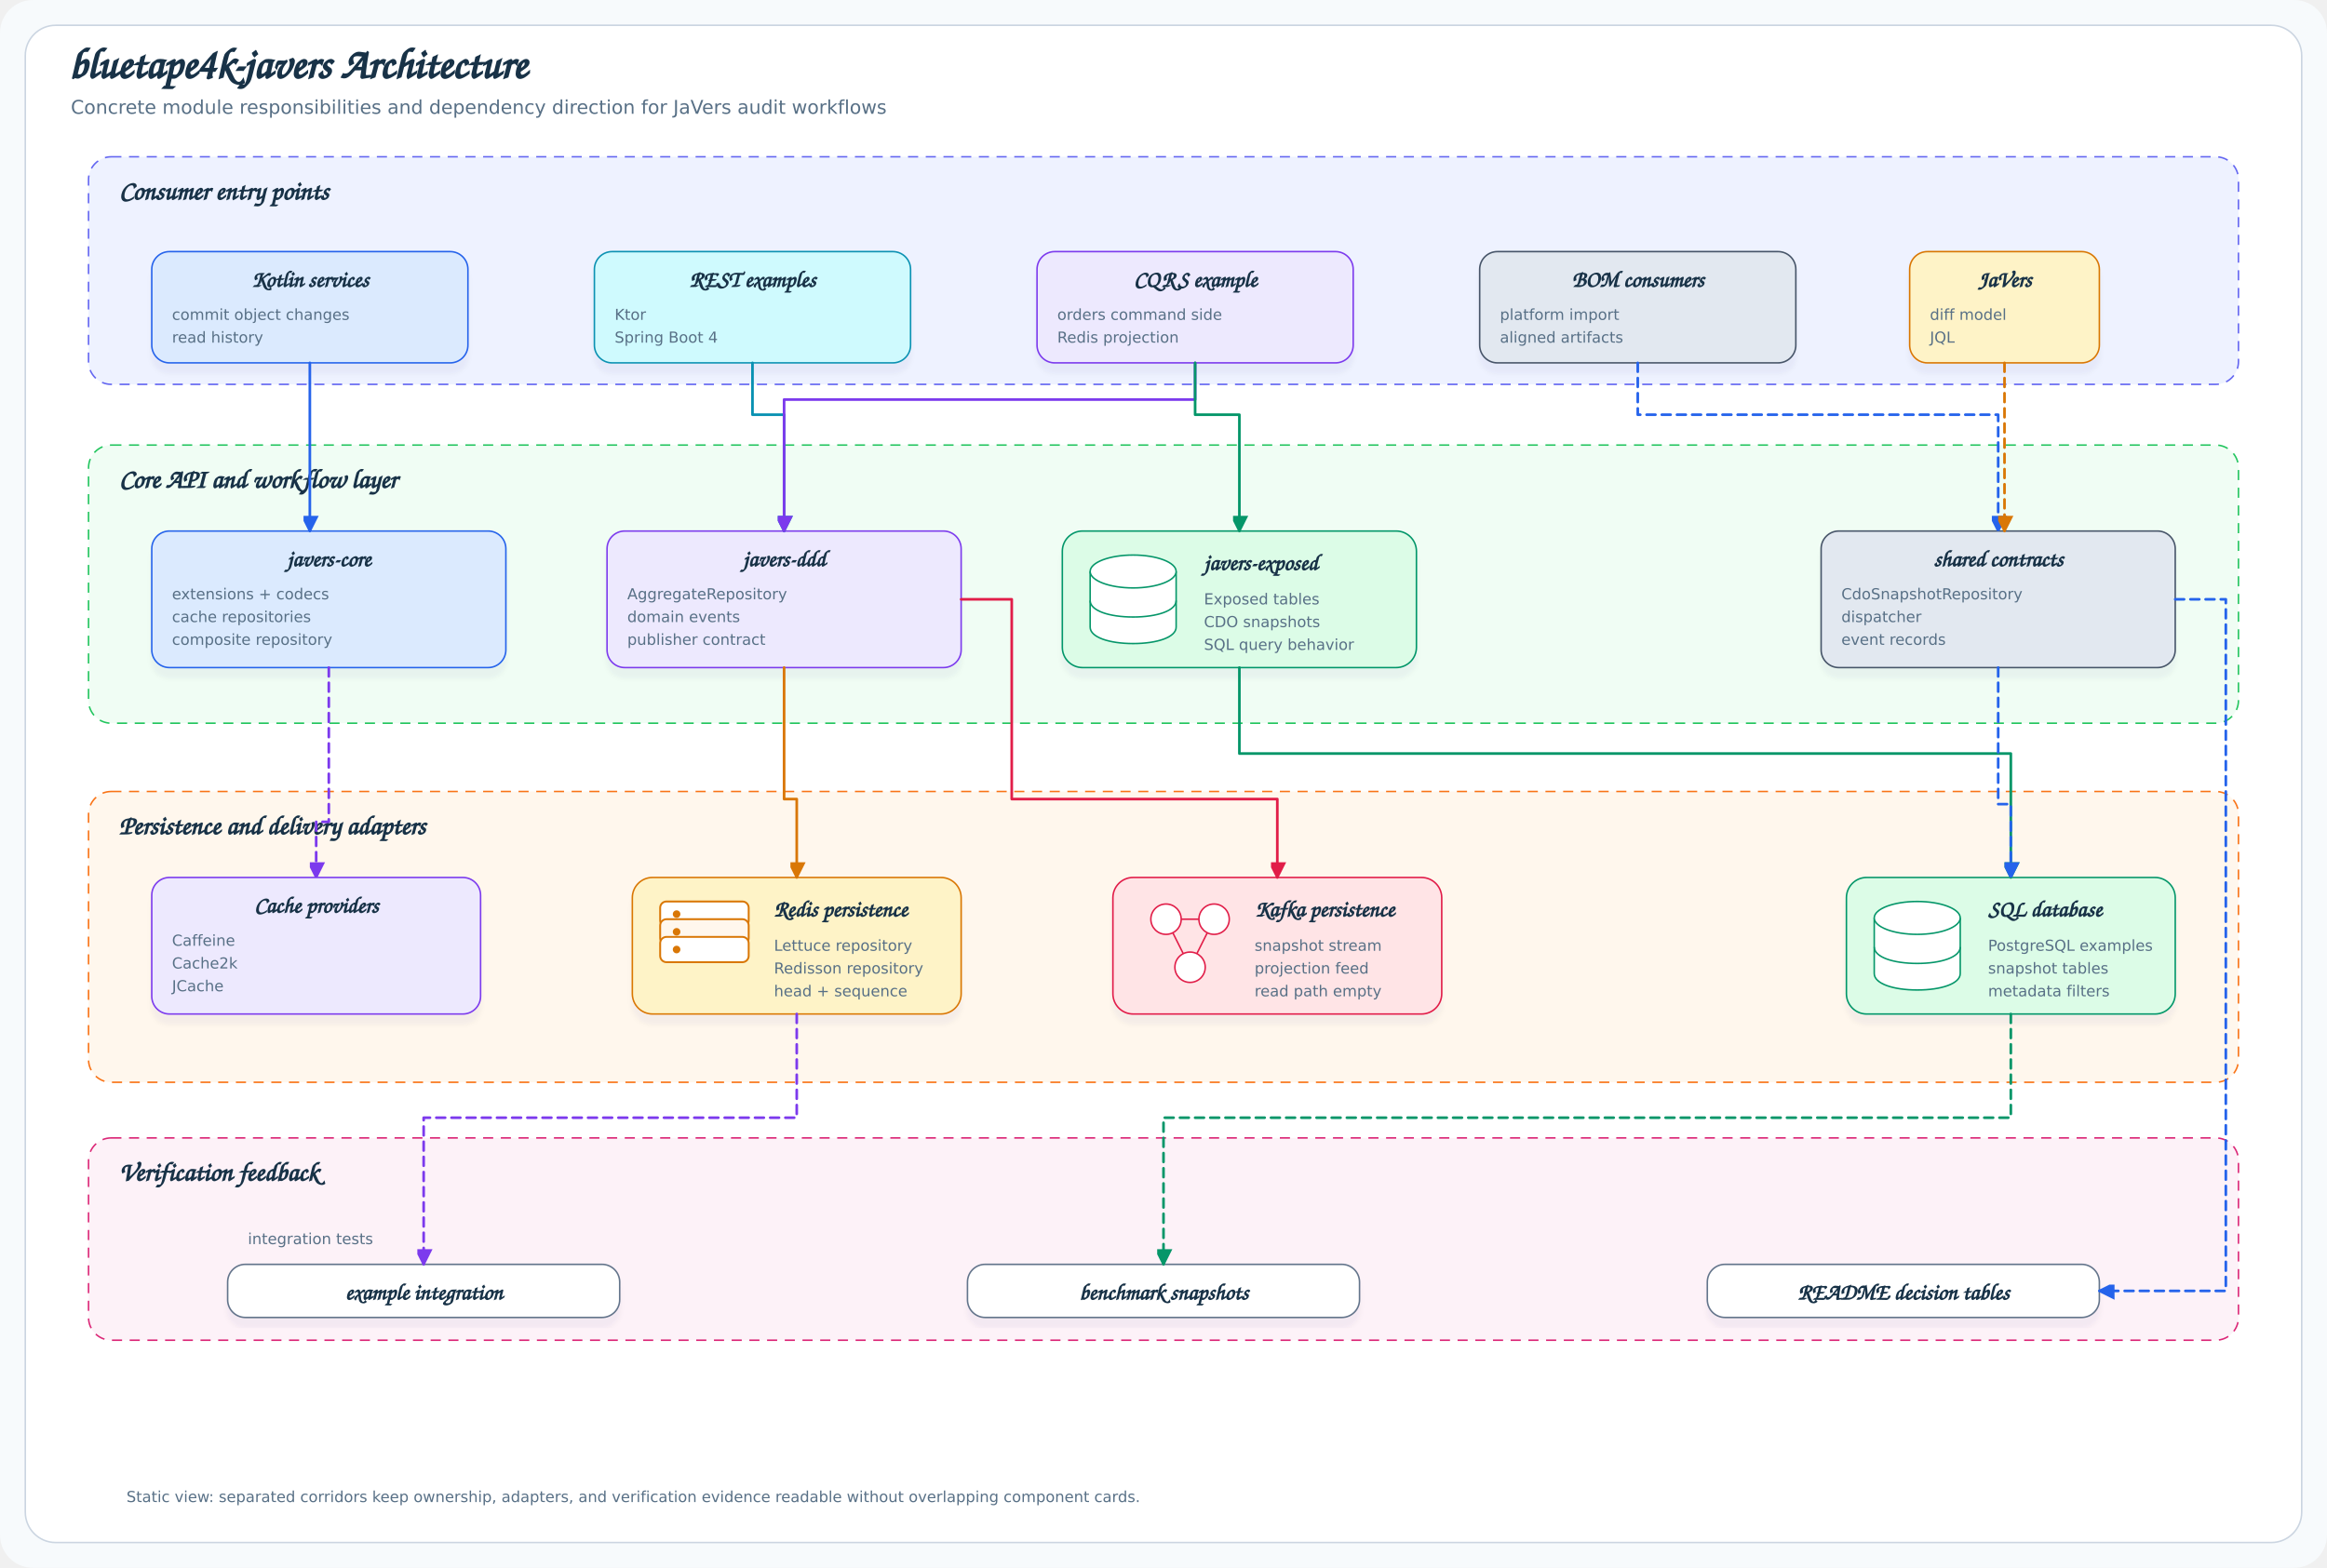
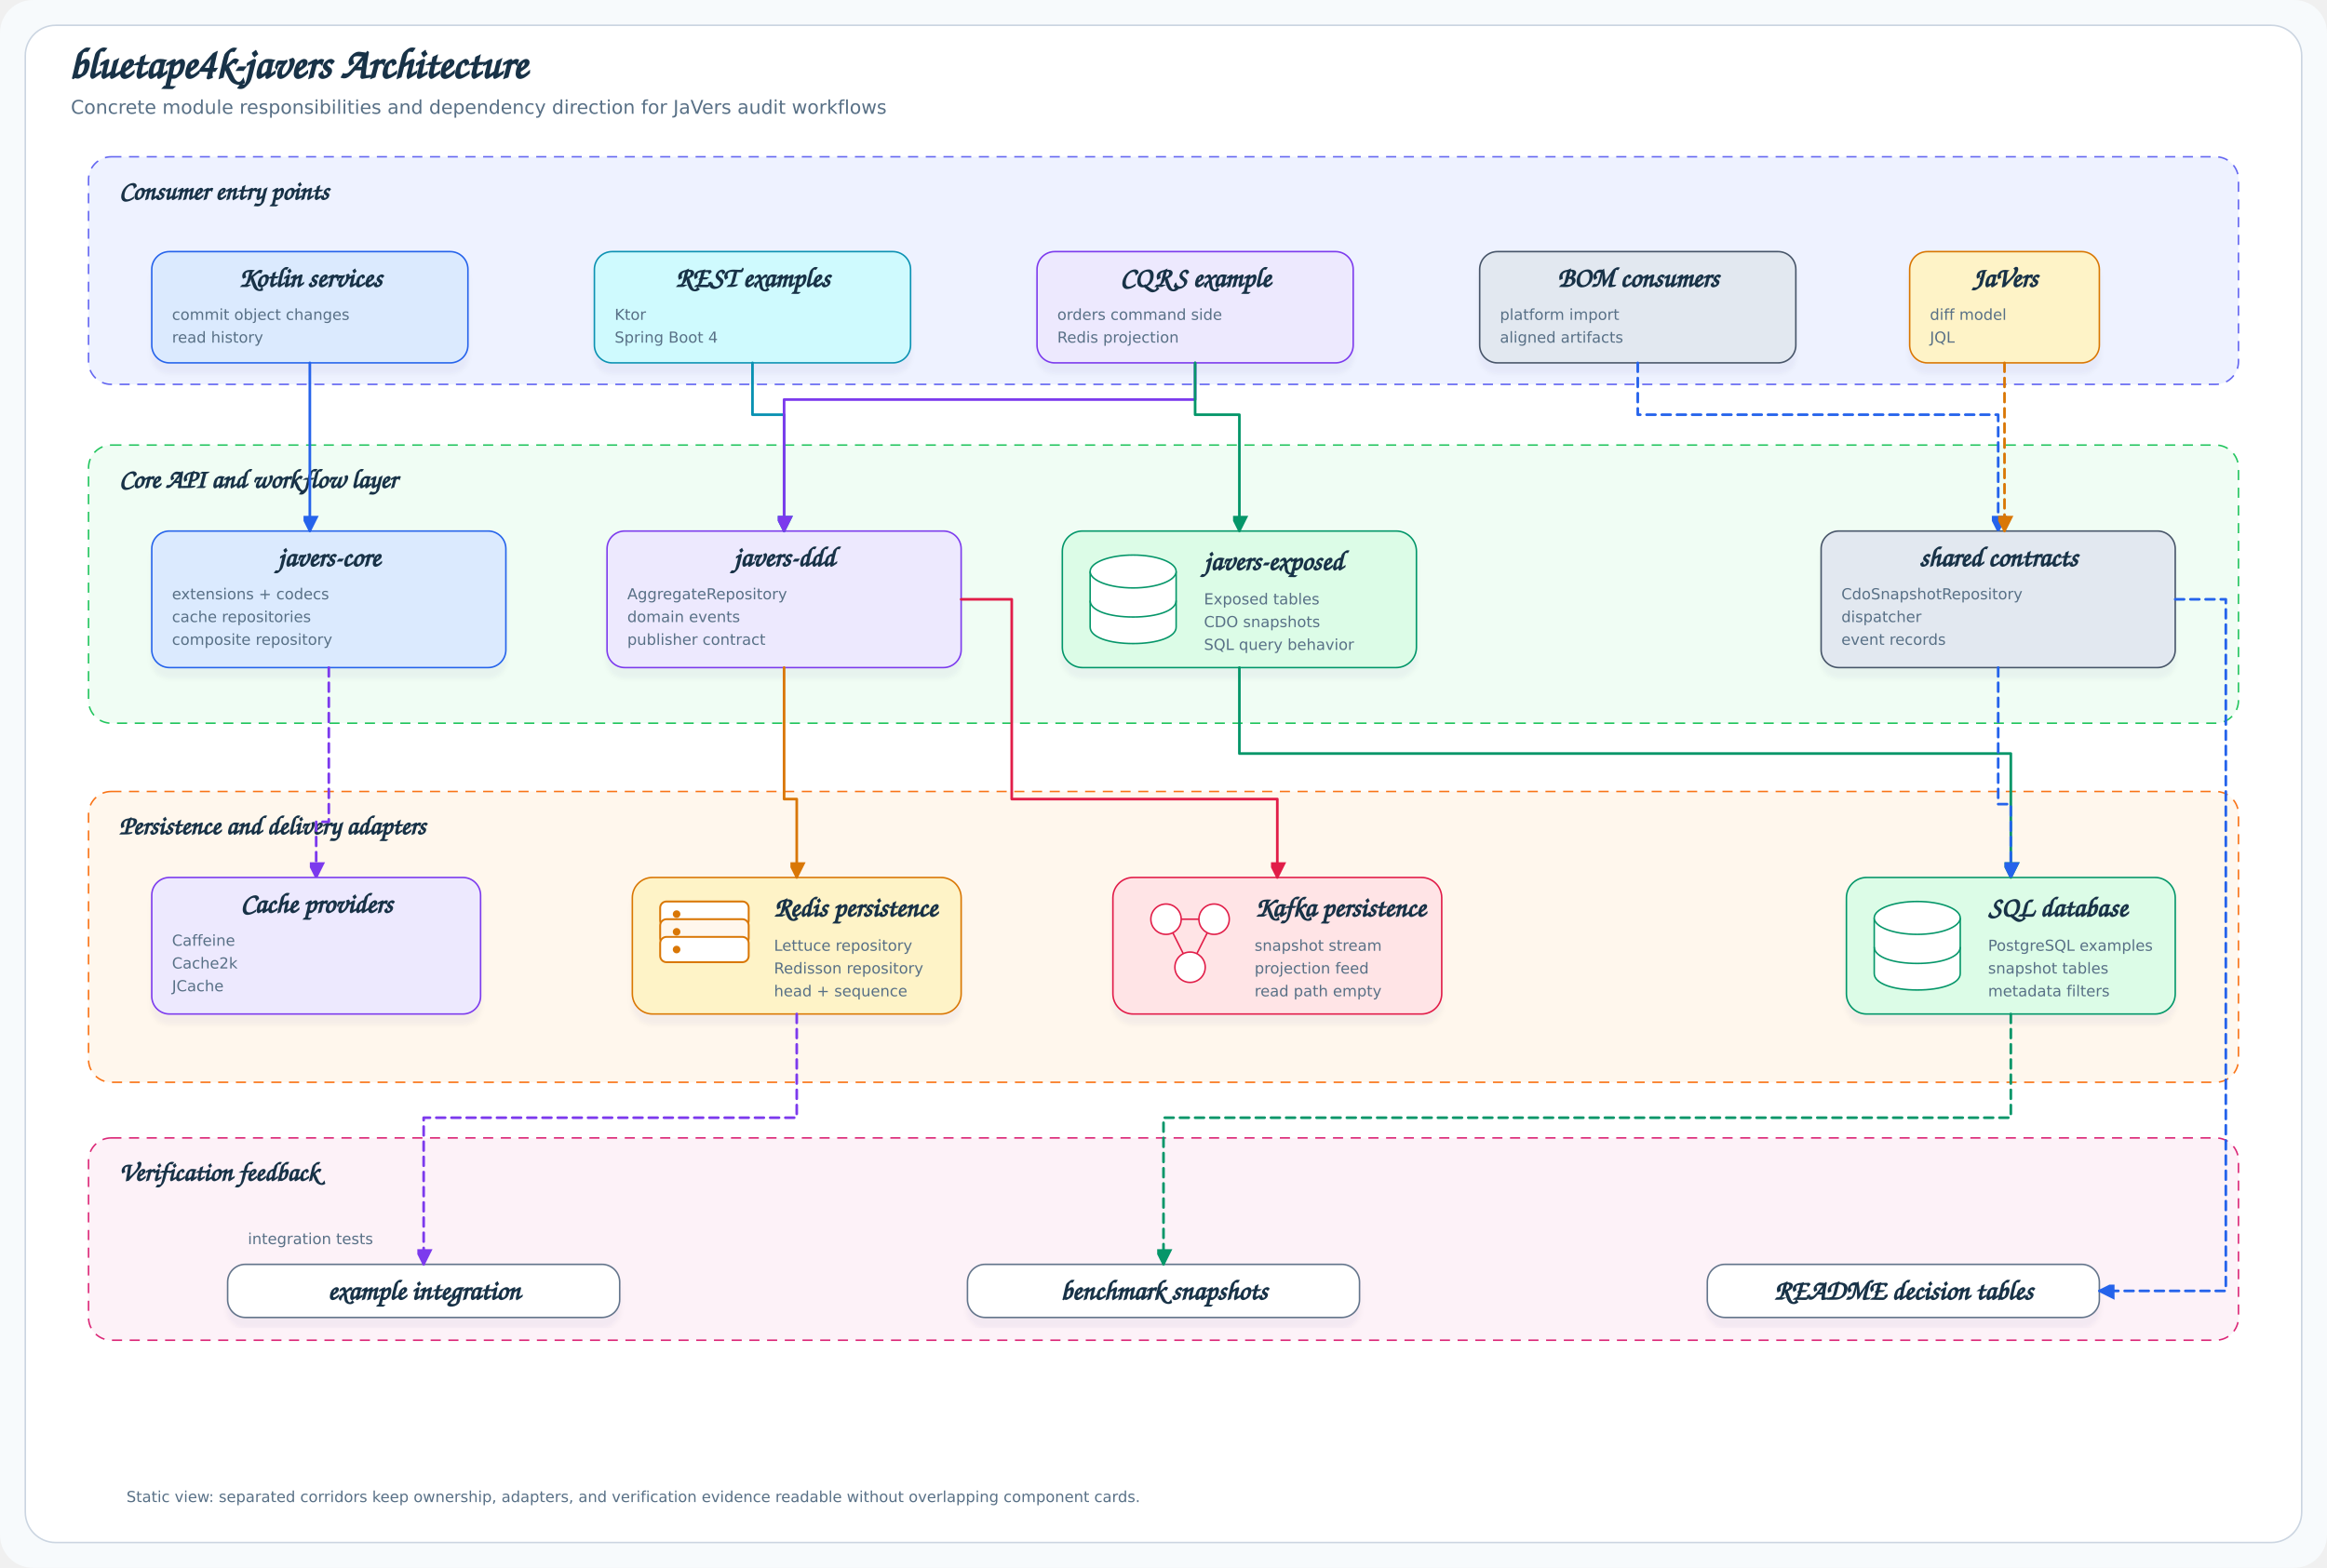
<svg xmlns="http://www.w3.org/2000/svg" width="1840" height="1240" viewBox="0 0 1840 1240" role="img" aria-label="bluetape4k-javers Architecture">
  <defs>
    <filter id="softShadow" x="-20%" y="-20%" width="140%" height="140%">
      <feDropShadow dx="0" dy="8" stdDeviation="2" flood-color="#334155" flood-opacity="0.04" />
    </filter>
    <marker id="arrowBlue" markerUnits="userSpaceOnUse" markerWidth="12" markerHeight="12" refX="12" refY="7" orient="auto">
      <path d="M 0 0 L 14 7 L 0 14 Z" fill="#2563eb" stroke-dasharray="none" />
    </marker>
    <marker id="arrowGreen" markerUnits="userSpaceOnUse" markerWidth="12" markerHeight="12" refX="12" refY="7" orient="auto">
      <path d="M 0 0 L 14 7 L 0 14 Z" fill="#059669" stroke-dasharray="none" />
    </marker>
    <marker id="arrowAmber" markerUnits="userSpaceOnUse" markerWidth="12" markerHeight="12" refX="12" refY="7" orient="auto">
      <path d="M 0 0 L 14 7 L 0 14 Z" fill="#d97706" stroke-dasharray="none" />
    </marker>
    <marker id="arrowPurple" markerUnits="userSpaceOnUse" markerWidth="12" markerHeight="12" refX="12" refY="7" orient="auto">
      <path d="M 0 0 L 14 7 L 0 14 Z" fill="#7c3aed" stroke-dasharray="none" />
    </marker>
    <marker id="arrowRose" markerUnits="userSpaceOnUse" markerWidth="12" markerHeight="12" refX="12" refY="7" orient="auto">
      <path d="M 0 0 L 14 7 L 0 14 Z" fill="#e11d48" stroke-dasharray="none" />
    </marker>
    <marker id="arrowCyan" markerUnits="userSpaceOnUse" markerWidth="12" markerHeight="12" refX="12" refY="7" orient="auto">
      <path d="M 0 0 L 14 7 L 0 14 Z" fill="#0891b2" stroke-dasharray="none" />
    </marker>
    <style>
.title{font-family:'Architects Daughter', 'Comic Sans MS', cursive;font-size:34px;fill:#183247;font-weight:700}
.subtitle{font-family:'Comic Mono', 'Comic Sans MS', 'DejaVu Sans', sans-serif;font-size:15px;fill:#587086}
- .label{font-family:'Architects Daughter','Comic Sans MS',cursive;font-size:18px;fill:#183247;font-weight:700}
+ .label{font-family:'Architects Daughter','Comic Sans MS',cursive;font-size:22px;fill:#183247;font-weight:700}
.small{font-family:'Comic Mono', 'Comic Sans MS', 'DejaVu Sans', sans-serif;font-size:12px;fill:#587086}
.tiny{font-family:'Comic Mono', 'Comic Sans MS', 'DejaVu Sans', sans-serif;font-size:11px;fill:#587086}
.lane{font-family:'Architects Daughter', 'Comic Sans MS', cursive;font-size:21px;fill:#183247;font-weight:700}
</style>
  </defs>
  <rect x="0" y="0" width="1840" height="1240" rx="26" fill="#f7fafc" />
  <rect x="20" y="20" width="1800" height="1200" rx="24" fill="#ffffff" stroke="#cbd5e1" stroke-width="1.2" />
  <text class="title" x="54" y="62">bluetape4k-javers Architecture</text>
  <text class="subtitle" x="56" y="90">Concrete module responsibilities and dependency direction for JaVers audit workflows</text>
  <rect x="70" y="124" width="1700" height="180" rx="18" fill="#eef2ff" stroke="#6366f1" stroke-width="1.2" stroke-dasharray="8 6" />
  <text class="lane" x="94" y="158">Consumer entry points</text>
  <rect x="70" y="352" width="1700" height="220" rx="18" fill="#f0fdf4" stroke="#22c55e" stroke-width="1.2" stroke-dasharray="8 6" />
  <text class="lane" x="94" y="386">Core API and workflow layer</text>
  <rect x="70" y="626" width="1700" height="230" rx="18" fill="#fff7ed" stroke="#f97316" stroke-width="1.2" stroke-dasharray="8 6" />
  <text class="lane" x="94" y="660">Persistence and delivery adapters</text>
  <rect x="70" y="900" width="1700" height="160" rx="18" fill="#fdf2f8" stroke="#db2777" stroke-width="1.2" stroke-dasharray="8 6" />
  <text class="lane" x="94" y="934">Verification feedback</text>
  <g transform="translate(0,15)">
    <rect x="120" y="184" width="250" height="88" rx="14" fill="#dbeafe" stroke="#2563eb" stroke-width="1.2" filter="url(#softShadow)" />
    <text class="label" x="245.0" y="212" text-anchor="middle">Kotlin services</text>
    <text class="small" x="136" y="238">commit object changes</text>
    <text class="small" x="136" y="256">read history</text>
    <rect x="470" y="184" width="250" height="88" rx="14" fill="#cffafe" stroke="#0891b2" stroke-width="1.2" filter="url(#softShadow)" />
    <text class="label" x="595.0" y="212" text-anchor="middle">REST examples</text>
    <text class="small" x="486" y="238">Ktor</text>
    <text class="small" x="486" y="256">Spring Boot 4</text>
    <rect x="820" y="184" width="250" height="88" rx="14" fill="#ede9fe" stroke="#7c3aed" stroke-width="1.2" filter="url(#softShadow)" />
    <text class="label" x="945.0" y="212" text-anchor="middle">CQRS example</text>
    <text class="small" x="836" y="238">orders command side</text>
    <text class="small" x="836" y="256">Redis projection</text>
    <rect x="1170" y="184" width="250" height="88" rx="14" fill="#e2e8f0" stroke="#475569" stroke-width="1.2" filter="url(#softShadow)" />
    <text class="label" x="1295.0" y="212" text-anchor="middle">BOM consumers</text>
    <text class="small" x="1186" y="238">platform import</text>
    <text class="small" x="1186" y="256">aligned artifacts</text>
    <rect x="1510" y="184" width="150" height="88" rx="14" fill="#fef3c7" stroke="#d97706" stroke-width="1.2" filter="url(#softShadow)" />
    <text class="label" x="1585.0" y="212" text-anchor="middle">JaVers</text>
    <text class="small" x="1526" y="238">diff model</text>
    <text class="small" x="1526" y="256">JQL</text>
  </g>
  <rect x="120" y="420" width="280" height="108" rx="14" fill="#dbeafe" stroke="#2563eb" stroke-width="1.2" filter="url(#softShadow)" />
  <text class="label" x="260.0" y="448" text-anchor="middle">javers-core</text>
  <text class="small" x="136" y="474">extensions + codecs</text>
  <text class="small" x="136" y="492">cache repositories</text>
  <text class="small" x="136" y="510">composite repository</text>
  <rect x="480" y="420" width="280" height="108" rx="14" fill="#ede9fe" stroke="#7c3aed" stroke-width="1.2" filter="url(#softShadow)" />
  <text class="label" x="620.0" y="448" text-anchor="middle">javers-ddd</text>
  <text class="small" x="496" y="474">AggregateRepository</text>
  <text class="small" x="496" y="492">domain events</text>
  <text class="small" x="496" y="510">publisher contract</text>
  <rect x="840" y="420" width="280" height="108" rx="16" fill="#dcfce7" stroke="#059669" stroke-width="1.2" filter="url(#softShadow)" />
  <path d="M 862,452.0 v44 c0,8 15,13 34,13 s34,-5 34,-13 v-44" fill="#ffffff" stroke="#059669" stroke-width="1.2" />
  <ellipse cx="896" cy="452.0" rx="34" ry="13" fill="#ffffff" stroke="#059669" stroke-width="1.2" />
  <path d="M 862,475.0 c0,8 15,13 34,13 s34,-5 34,-13" fill="none" stroke="#059669" stroke-width="1.2" />
  <text class="label" x="952" y="451">javers-exposed</text>
  <text class="small" x="952" y="478">Exposed tables</text>
  <text class="small" x="952" y="496">CDO snapshots</text>
  <text class="small" x="952" y="514">SQL query behavior</text>
  <rect x="1440" y="420" width="280" height="108" rx="14" fill="#e2e8f0" stroke="#475569" stroke-width="1.2" filter="url(#softShadow)" />
  <text class="label" x="1580.0" y="448" text-anchor="middle">shared contracts</text>
  <text class="small" x="1456" y="474">CdoSnapshotRepository</text>
  <text class="small" x="1456" y="492">dispatcher</text>
  <text class="small" x="1456" y="510">event records</text>
  <rect x="120" y="694" width="260" height="108" rx="14" fill="#ede9fe" stroke="#7c3aed" stroke-width="1.2" filter="url(#softShadow)" />
  <text class="label" x="250.0" y="722" text-anchor="middle">Cache providers</text>
  <text class="small" x="136" y="748">Caffeine</text>
  <text class="small" x="136" y="766">Cache2k</text>
  <text class="small" x="136" y="784">JCache</text>
  <rect x="500" y="694" width="260" height="108" rx="16" fill="#fef3c7" stroke="#d97706" stroke-width="1.2" filter="url(#softShadow)" />
  <rect x="522" y="713.0" width="70" height="20" rx="5" fill="#ffffff" stroke="#d97706" stroke-width="1.5" />
  <circle cx="535" cy="723.0" r="3" fill="#d97706" />
  <rect x="522" y="727.0" width="70" height="20" rx="5" fill="#fff7ed" stroke="#d97706" stroke-width="1.5" />
  <circle cx="535" cy="737.0" r="3" fill="#d97706" />
  <rect x="522" y="741.0" width="70" height="20" rx="5" fill="#ffffff" stroke="#d97706" stroke-width="1.5" />
  <circle cx="535" cy="751.0" r="3" fill="#d97706" />
  <text class="label" x="612" y="725">Redis persistence</text>
  <text class="small" x="612" y="752">Lettuce repository</text>
  <text class="small" x="612" y="770">Redisson repository</text>
  <text class="small" x="612" y="788">head + sequence</text>
  <rect x="880" y="694" width="260" height="108" rx="16" fill="#ffe4e6" stroke="#e11d48" stroke-width="1.2" filter="url(#softShadow)" />
  <path d="M 922,727.0 L 960,727.0" stroke="#e11d48" stroke-width="1.2" stroke-linecap="round" />
  <path d="M 922,727.0 L 941,765.0" stroke="#e11d48" stroke-width="1.2" stroke-linecap="round" />
  <path d="M 960,727.0 L 941,765.0" stroke="#e11d48" stroke-width="1.2" stroke-linecap="round" />
  <circle cx="922" cy="727.0" r="12" fill="#ffffff" stroke="#e11d48" stroke-width="1.2" />
  <circle cx="960" cy="727.0" r="12" fill="#ffffff" stroke="#e11d48" stroke-width="1.2" />
  <circle cx="941" cy="765.0" r="12" fill="#ffffff" stroke="#e11d48" stroke-width="1.2" />
  <text class="label" x="992" y="725">Kafka persistence</text>
  <text class="small" x="992" y="752">snapshot stream</text>
  <text class="small" x="992" y="770">projection feed</text>
  <text class="small" x="992" y="788">read path empty</text>
  <rect x="1460" y="694" width="260" height="108" rx="16" fill="#dcfce7" stroke="#059669" stroke-width="1.2" filter="url(#softShadow)" />
  <path d="M 1482,726.0 v44 c0,8 15,13 34,13 s34,-5 34,-13 v-44" fill="#ffffff" stroke="#059669" stroke-width="1.2" />
  <ellipse cx="1516" cy="726.0" rx="34" ry="13" fill="#ffffff" stroke="#059669" stroke-width="1.2" />
  <path d="M 1482,749.0 c0,8 15,13 34,13 s34,-5 34,-13" fill="none" stroke="#059669" stroke-width="1.2" />
  <text class="label" x="1572" y="725">SQL database</text>
  <text class="small" x="1572" y="752">PostgreSQL examples</text>
  <text class="small" x="1572" y="770">snapshot tables</text>
  <text class="small" x="1572" y="788">metadata filters</text>
  <rect x="180" y="1000" width="310" height="42" rx="14" fill="#ffffff" stroke="#64748b" stroke-width="1.2" filter="url(#softShadow)" />
  <text class="label" x="335.0" y="1028" text-anchor="middle">example integration</text>
  <text class="small" x="196" y="984">integration tests</text>
  <text class="small" x="196" y="1002" />
  <rect x="765" y="1000" width="310" height="42" rx="14" fill="#ffffff" stroke="#64748b" stroke-width="1.2" filter="url(#softShadow)" />
  <text class="label" x="920.0" y="1028" text-anchor="middle">benchmark snapshots</text>
  <text class="small" x="781" y="984" />
  <rect x="1350" y="1000" width="310" height="42" rx="14" fill="#ffffff" stroke="#64748b" stroke-width="1.2" filter="url(#softShadow)" />
  <text class="label" x="1505.0" y="1028" text-anchor="middle">README decision tables</text>
  <text class="small" x="1366" y="984" />
  <path d="M 245,287 L 245,420" fill="none" stroke="#2563eb" stroke-width="2.1" stroke-linecap="round" stroke-linejoin="round" marker-end="url(#arrowBlue)" />
  <path d="M 595,287 L 595,328 L 620,328 L 620,420" fill="none" stroke="#0891b2" stroke-width="2.1" stroke-linecap="round" stroke-linejoin="round" marker-end="url(#arrowCyan)" />
  <path d="M 945,287 L 945,316 L 620,316 L 620,420" fill="none" stroke="#7c3aed" stroke-width="2.1" stroke-linecap="round" stroke-linejoin="round" marker-end="url(#arrowPurple)" />
  <path d="M 945,287 L 945,328 L 980,328 L 980,420" fill="none" stroke="#059669" stroke-width="2.1" stroke-linecap="round" stroke-linejoin="round" marker-end="url(#arrowGreen)" />
  <path d="M 1295,287 L 1295,328 L 1580,328 L 1580,420" fill="none" stroke="#2563eb" stroke-width="2.1" stroke-linecap="round" stroke-linejoin="round" marker-end="url(#arrowBlue)" stroke-dasharray="7 5" />
  <path d="M 1585,287 L 1585,420" fill="none" stroke="#d97706" stroke-width="2.1" stroke-linecap="round" stroke-linejoin="round" marker-end="url(#arrowAmber)" stroke-dasharray="7 5" />
  <path d="M 260,528 L 260,650 L 250,650 L 250,694" fill="none" stroke="#7c3aed" stroke-width="2.1" stroke-linecap="round" stroke-linejoin="round" marker-end="url(#arrowPurple)" stroke-dasharray="7 5" />
  <path d="M 620,528 L 620,632 L 630,632 L 630,694" fill="none" stroke="#d97706" stroke-width="2.1" stroke-linecap="round" stroke-linejoin="round" marker-end="url(#arrowAmber)" />
  <path d="M 760,474 L 800,474 L 800,632 L 1010,632 L 1010,694" fill="none" stroke="#e11d48" stroke-width="2.1" stroke-linecap="round" stroke-linejoin="round" marker-end="url(#arrowRose)" />
  <path d="M 980,528 L 980,596 L 1590,596 L 1590,694" fill="none" stroke="#059669" stroke-width="2.1" stroke-linecap="round" stroke-linejoin="round" marker-end="url(#arrowGreen)" />
  <path d="M 1580,528 L 1580,636 L 1590,636 L 1590,694" fill="none" stroke="#2563eb" stroke-width="2.1" stroke-linecap="round" stroke-linejoin="round" marker-end="url(#arrowBlue)" stroke-dasharray="7 5" />
  <path d="M 630,802 L 630,884 L 335,884 L 335,1000" fill="none" stroke="#7c3aed" stroke-width="2.1" stroke-linecap="round" stroke-linejoin="round" marker-end="url(#arrowPurple)" stroke-dasharray="7 5" />
  <path d="M 1590,802 L 1590,884 L 920,884 L 920,1000" fill="none" stroke="#059669" stroke-width="2.1" stroke-linecap="round" stroke-linejoin="round" marker-end="url(#arrowGreen)" stroke-dasharray="7 5" />
  <path d="M 1720,474 L 1760,474 L 1760,1021 L 1660,1021" fill="none" stroke="#2563eb" stroke-width="2.1" stroke-linecap="round" stroke-linejoin="round" marker-end="url(#arrowBlue)" stroke-dasharray="7 5" />
  <text class="small" x="100" y="1188">Static view: separated corridors keep ownership, adapters, and verification evidence readable without overlapping component cards.</text>
</svg>
